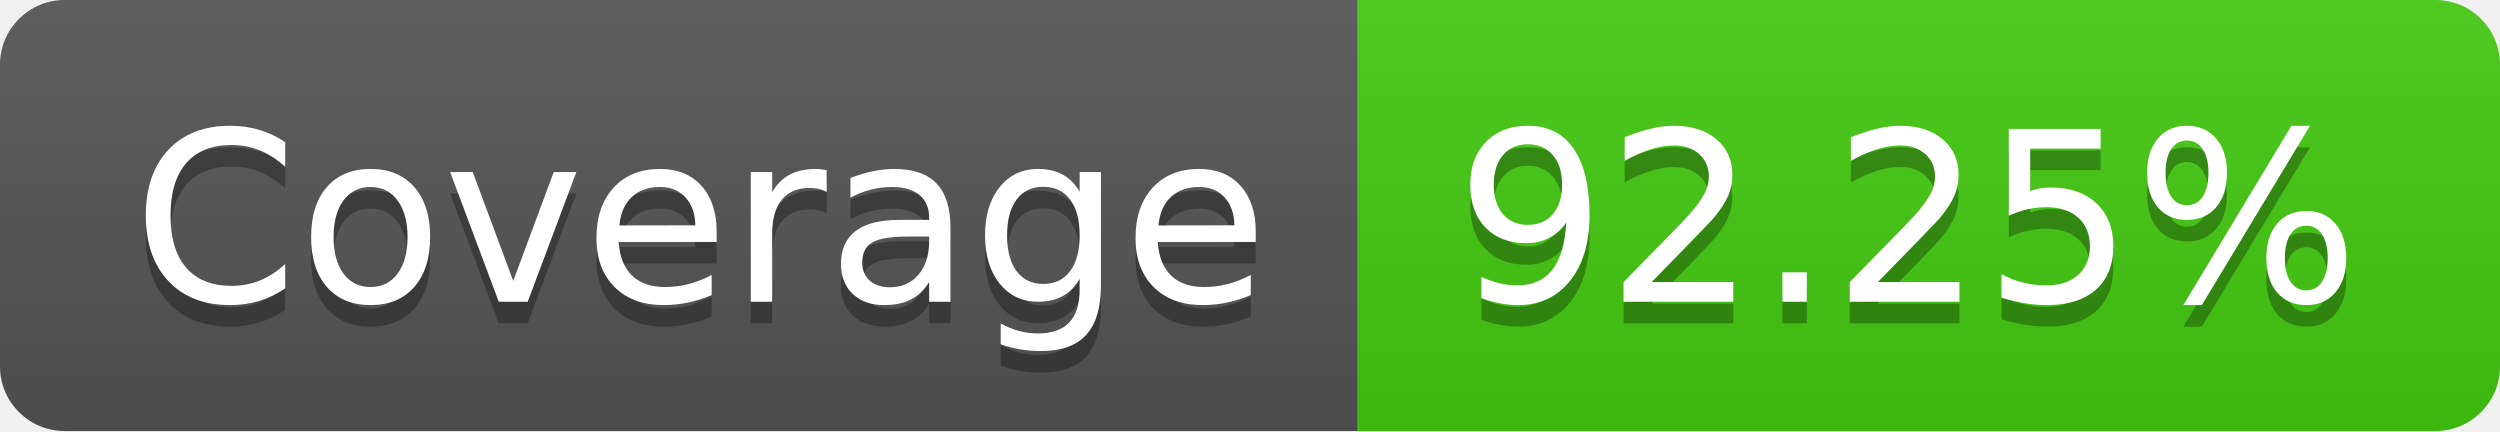
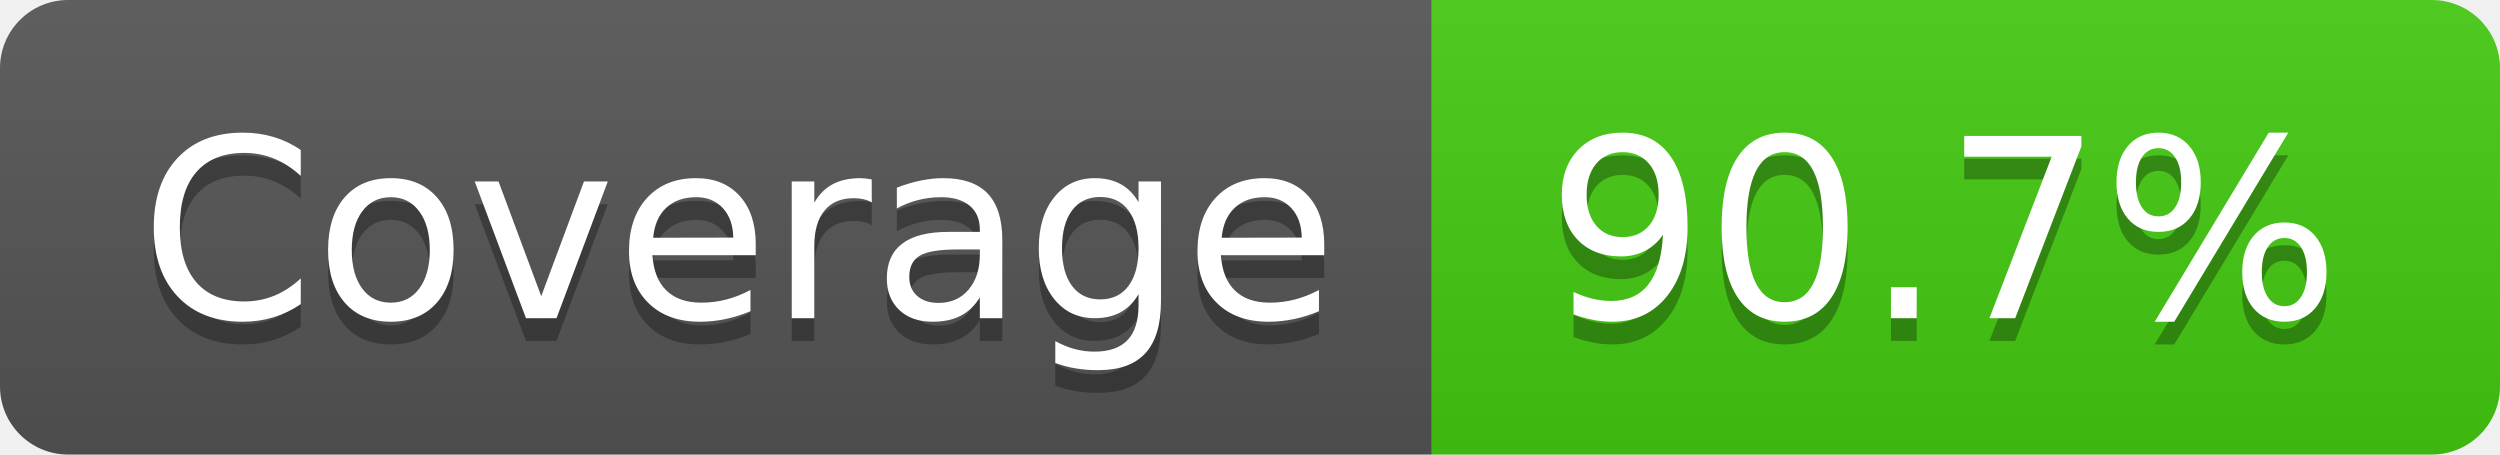
- <svg xmlns="http://www.w3.org/2000/svg" width="116" height="20" role="img" aria-label="Coverage: 92.25%">
+ <svg xmlns="http://www.w3.org/2000/svg" width="110" height="20" role="img" aria-label="Coverage: 90.7%">
  <linearGradient id="s" x2="0" y2="100%">
    <stop offset="0" stop-color="#bbb" stop-opacity=".1" />
    <stop offset="1" stop-opacity=".1" />
  </linearGradient>
  <clipPath id="r">
-     <rect width="116" height="20" rx="3" fill="#fff" />
+     <rect width="110" height="20" rx="3" fill="#fff" />
  </clipPath>
  <g clip-path="url(#r)">
    <rect width="63" height="20" fill="#555" />
-     <rect x="63" width="53" height="20" fill="#4c1" />
-     <rect width="116" height="20" fill="url(#s)" />
+     <rect x="63" width="47" height="20" fill="#4c1" />
+     <rect width="110" height="20" fill="url(#s)" />
  </g>
  <g fill="#fff" text-anchor="middle" font-family="Verdana,Geneva,DejaVu Sans,sans-serif" text-rendering="geometricPrecision" font-size="110">
    <text aria-hidden="true" x="325" y="150" fill="#010101" fill-opacity=".3" transform="scale(.1)" textLength="530">Coverage</text>
    <text x="325" y="140" transform="scale(.1)" fill="#fff" textLength="530">Coverage</text>
-     <text aria-hidden="true" x="885" y="150" fill="#010101" fill-opacity=".3" transform="scale(.1)" textLength="430">92.25%</text>
-     <text x="885" y="140" transform="scale(.1)" fill="#fff" textLength="430">92.25%</text>
+     <text aria-hidden="true" x="855" y="150" fill="#010101" fill-opacity=".3" transform="scale(.1)" textLength="370">90.7%</text>
+     <text x="855" y="140" transform="scale(.1)" fill="#fff" textLength="370">90.7%</text>
  </g>
</svg>
